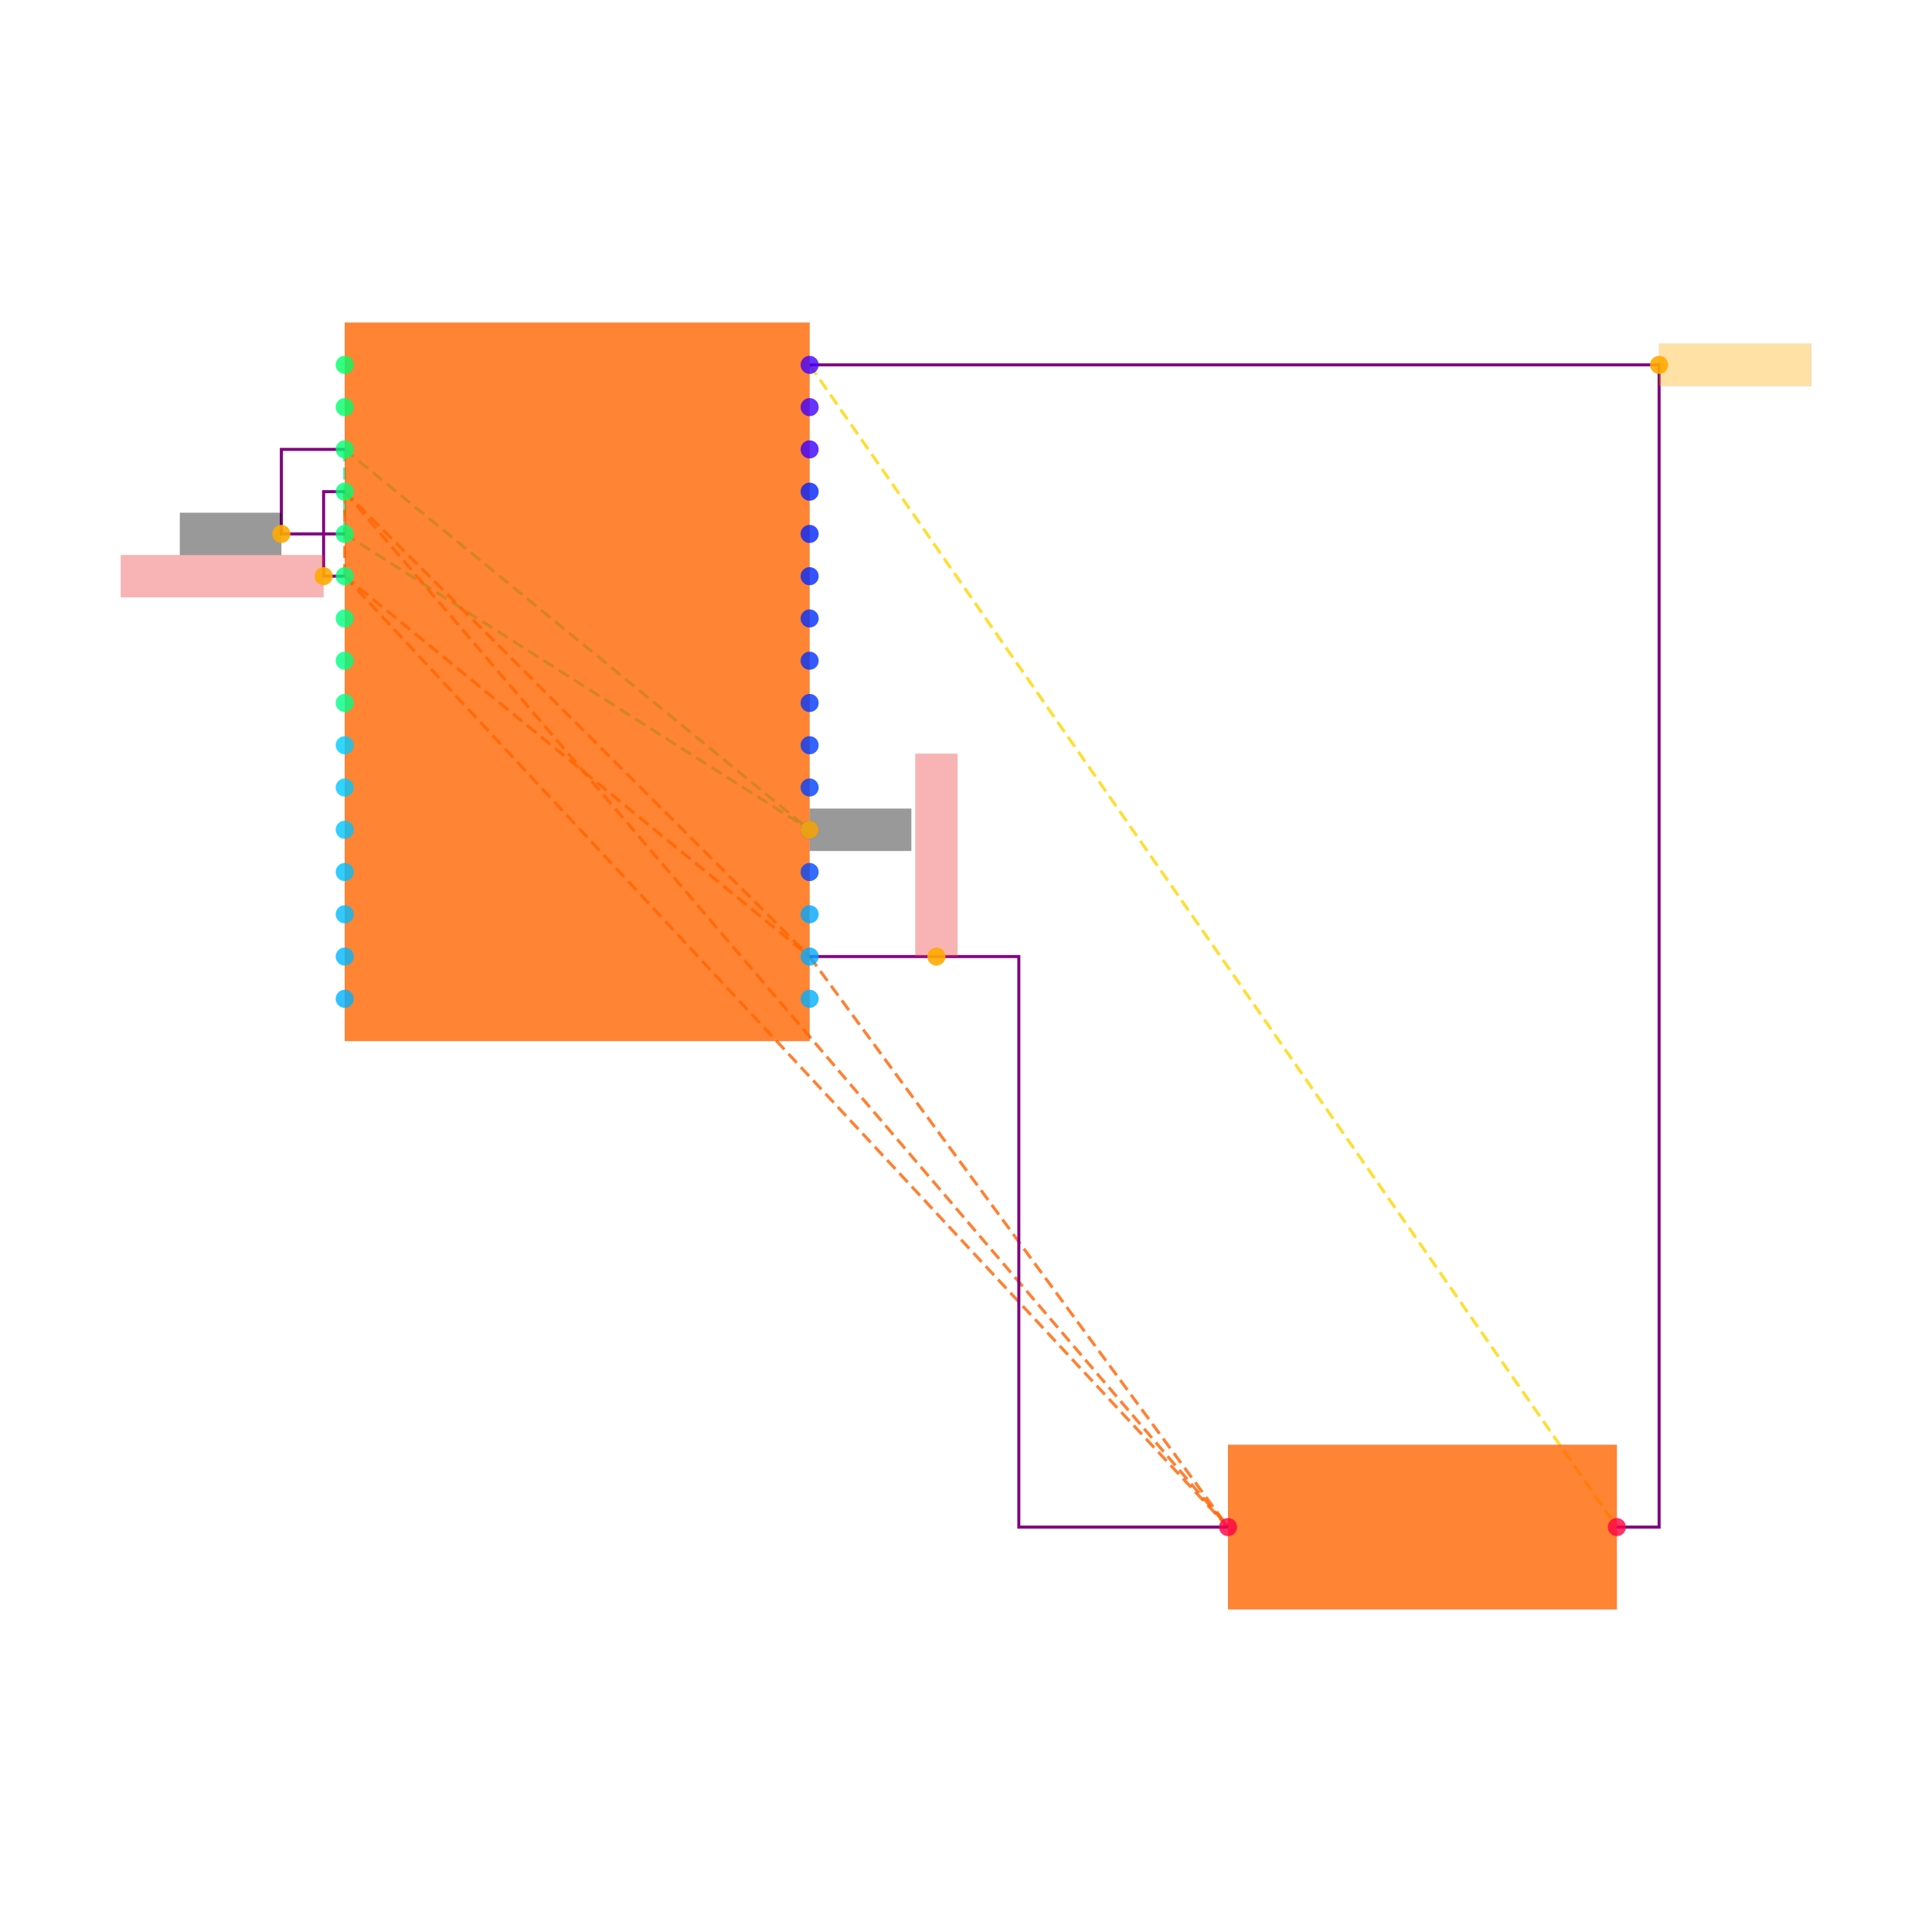
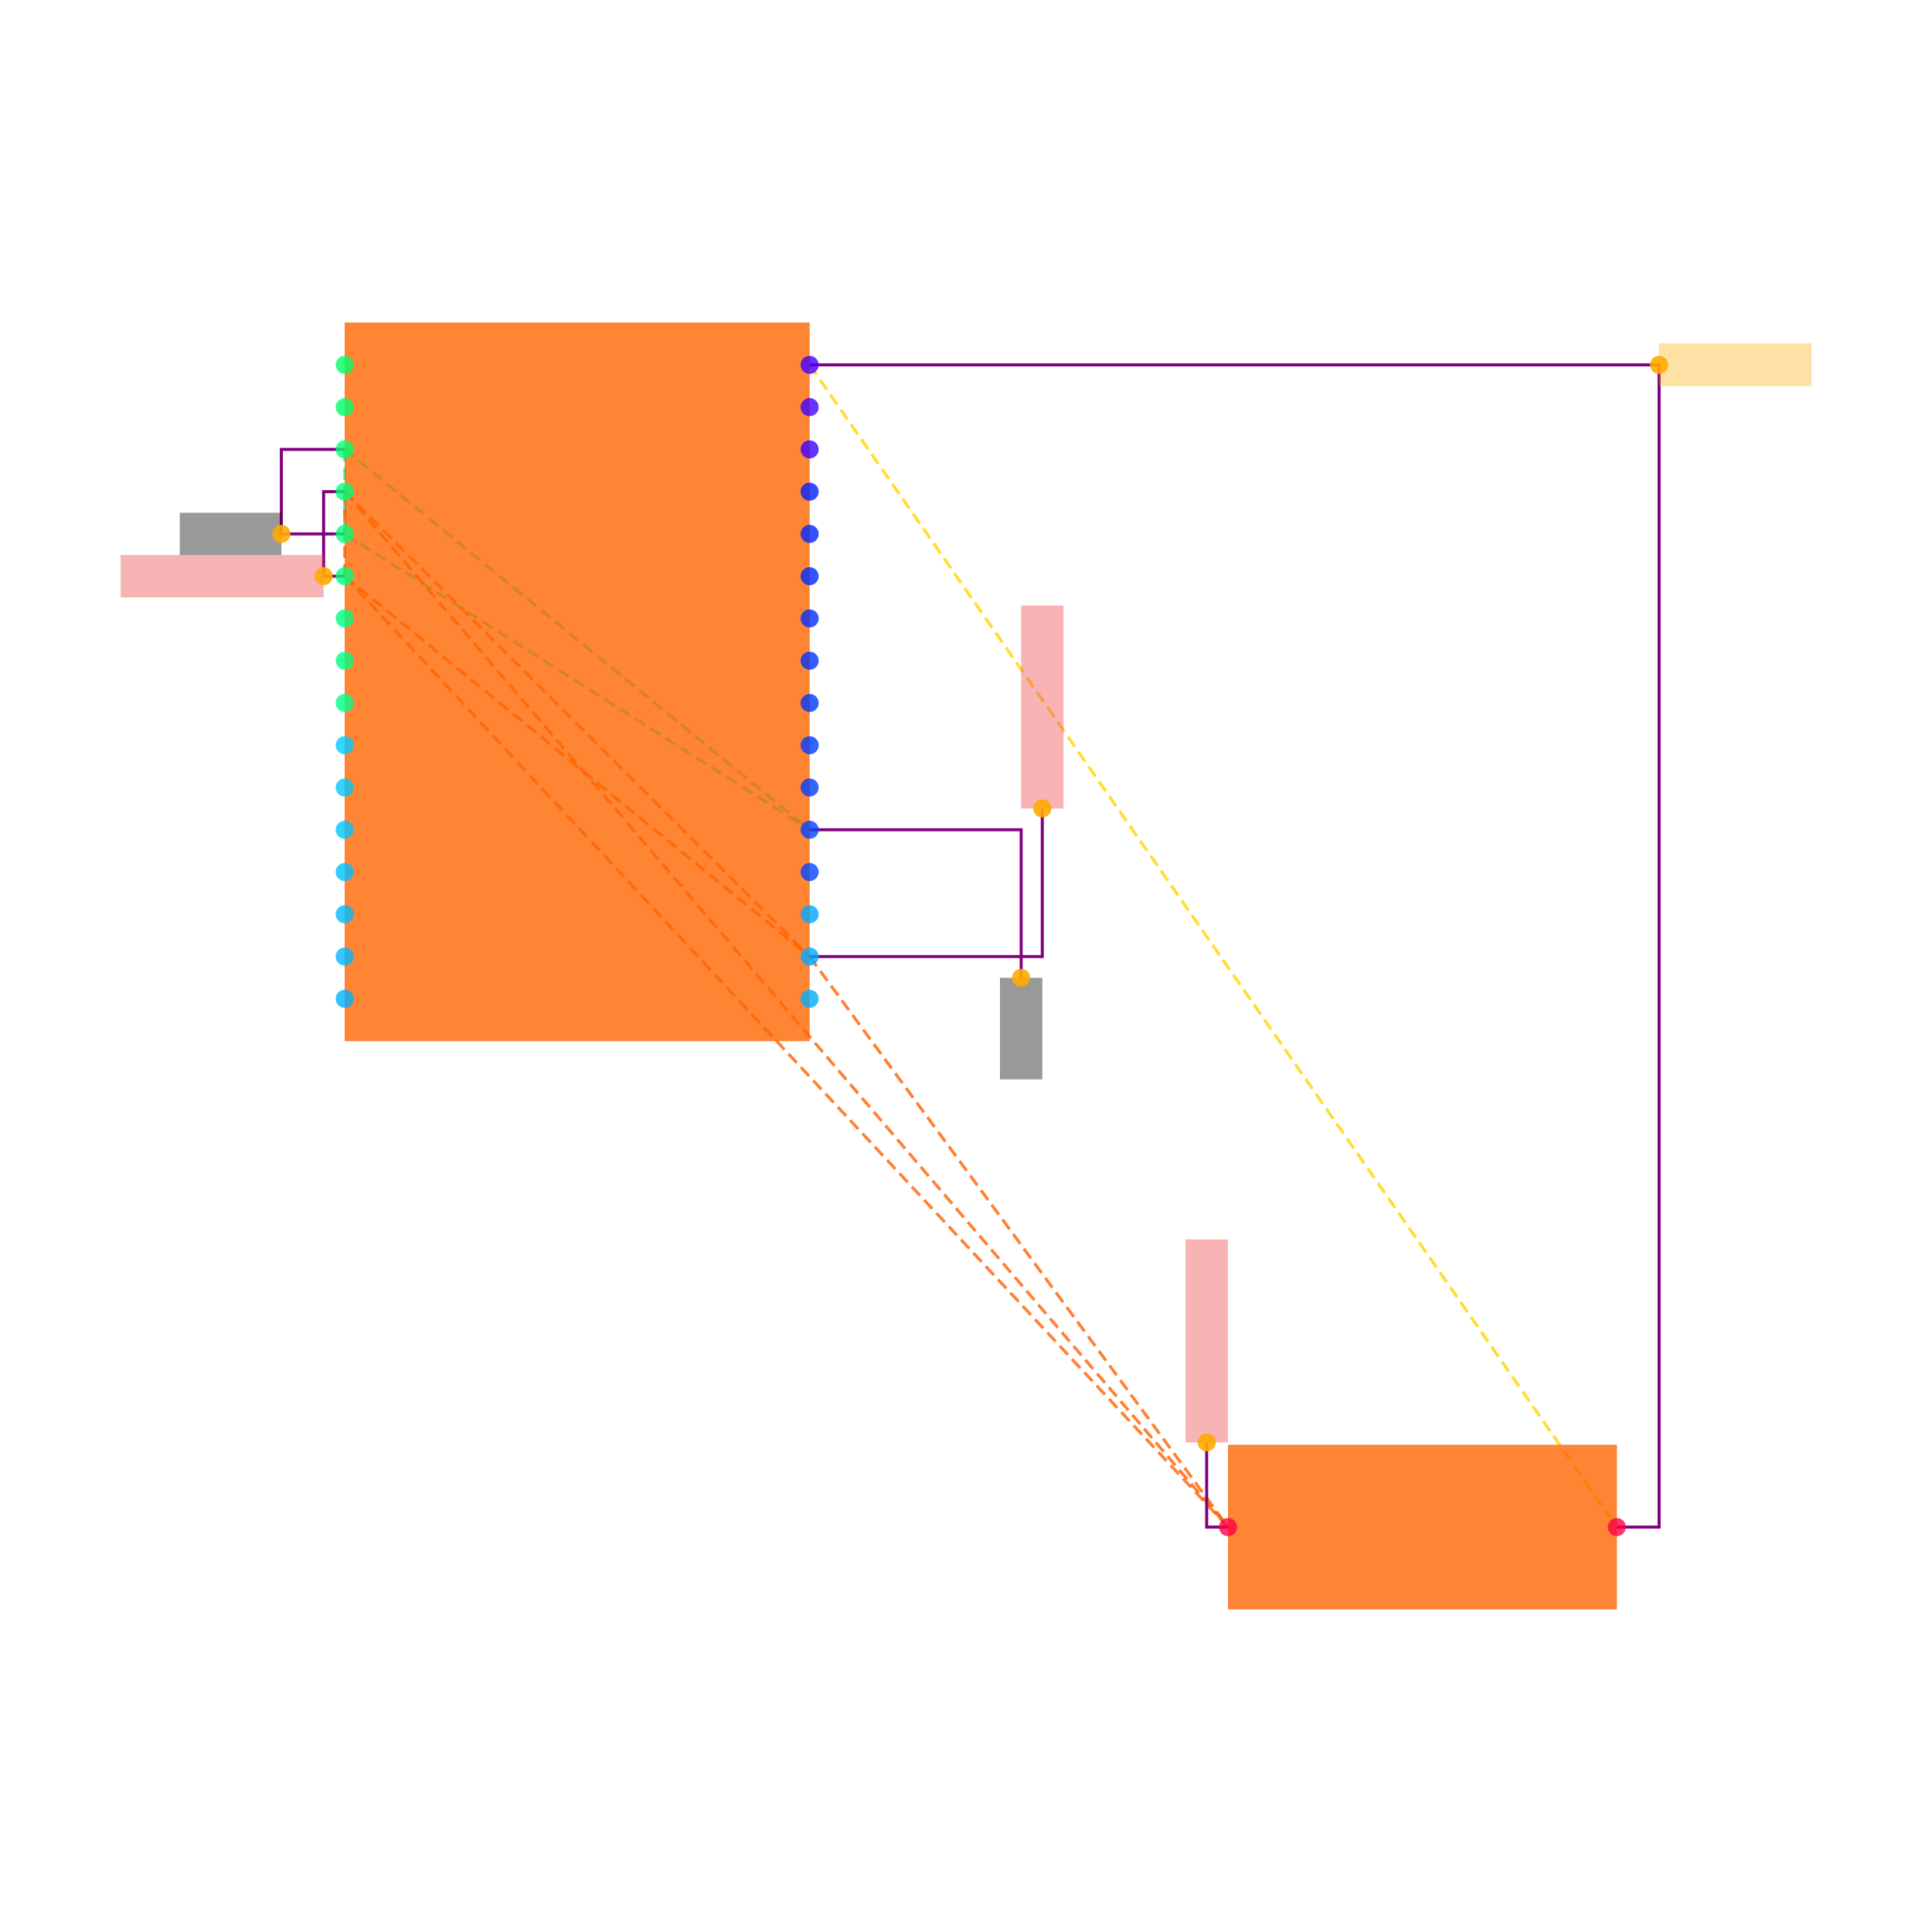
<svg xmlns="http://www.w3.org/2000/svg" width="640" height="640" viewBox="0 0 640 640">
  <rect width="100%" height="100%" fill="white" />
  <g>
    <polyline data-points="8.9,15.1 8.9,14.7" data-type="line" data-label="" points="114.2,148.869 114.2,176.869" fill="none" stroke="hsl(157, 100%, 50%, 0.8)" stroke-width="1px" stroke-dasharray="4 2" />
  </g>
  <g>
    <polyline data-points="8.9,15.1 11.1,13.3" data-type="line" data-label="" points="114.2,148.869 268.2,274.869" fill="none" stroke="hsl(157, 100%, 50%, 0.8)" stroke-width="1px" stroke-dasharray="4 2" />
  </g>
  <g>
    <polyline data-points="8.9,14.7 11.1,13.3" data-type="line" data-label="" points="114.2,176.869 268.2,274.869" fill="none" stroke="hsl(157, 100%, 50%, 0.8)" stroke-width="1px" stroke-dasharray="4 2" />
  </g>
  <g>
    <polyline data-points="8.9,14.9 8.9,14.5" data-type="line" data-label="" points="114.2,162.869 114.2,190.869" fill="none" stroke="hsl(23, 100%, 50%, 0.8)" stroke-width="1px" stroke-dasharray="4 2" />
  </g>
  <g>
    <polyline data-points="8.9,14.9 11.1,12.7" data-type="line" data-label="" points="114.2,162.869 268.2,316.869" fill="none" stroke="hsl(23, 100%, 50%, 0.8)" stroke-width="1px" stroke-dasharray="4 2" />
  </g>
  <g>
    <polyline data-points="8.9,14.9 13.08,10" data-type="line" data-label="" points="114.2,162.869 406.8,505.869" fill="none" stroke="hsl(23, 100%, 50%, 0.8)" stroke-width="1px" stroke-dasharray="4 2" />
  </g>
  <g>
    <polyline data-points="8.9,14.5 11.1,12.7" data-type="line" data-label="" points="114.2,190.869 268.2,316.869" fill="none" stroke="hsl(23, 100%, 50%, 0.8)" stroke-width="1px" stroke-dasharray="4 2" />
  </g>
  <g>
    <polyline data-points="8.9,14.5 13.08,10" data-type="line" data-label="" points="114.2,190.869 406.8,505.869" fill="none" stroke="hsl(23, 100%, 50%, 0.8)" stroke-width="1px" stroke-dasharray="4 2" />
  </g>
  <g>
    <polyline data-points="11.1,12.7 13.08,10" data-type="line" data-label="" points="268.2,316.869 406.8,505.869" fill="none" stroke="hsl(23, 100%, 50%, 0.8)" stroke-width="1px" stroke-dasharray="4 2" />
  </g>
  <g>
    <polyline data-points="11.1,15.5 14.92,10" data-type="line" data-label="" points="268.2,120.869 535.6,505.869" fill="none" stroke="hsl(50, 100%, 50%, 0.8)" stroke-width="1px" stroke-dasharray="4 2" />
  </g>
  <g>
    <polyline data-points="8.9,14.7 8.600000000000001,14.7 8.600000000000001,15.1 8.9,15.1" data-type="line" data-label="" points="114.2,176.869 93.2,176.869 93.2,148.869 114.2,148.869" fill="none" stroke="purple" stroke-width="1px" />
  </g>
  <g>
    <polyline data-points="8.9,14.5 8.8,14.5 8.8,14.9 8.9,14.9" data-type="line" data-label="" points="114.2,190.869 107.2,190.869 107.2,162.869 114.2,162.869" fill="none" stroke="purple" stroke-width="1px" />
  </g>
  <g>
-     <polyline data-points="11.1,12.7 12.09,12.7 12.09,10 13.08,10" data-type="line" data-label="" points="268.2,316.869 337.5,316.869 337.5,505.869 406.8,505.869" fill="none" stroke="purple" stroke-width="1px" />
-   </g>
-   <g>
    <polyline data-points="11.1,15.5 15.12,15.5 15.12,10 14.92,10" data-type="line" data-label="" points="268.2,120.869 549.6,120.869 549.6,505.869 535.6,505.869" fill="none" stroke="purple" stroke-width="1px" />
  </g>
  <g>
+     <polyline data-points="11.1,13.3 12.100999999999999,13.3 12.100999999999999,12.599000000000002" data-type="line" data-label="" points="268.2,274.869 338.27,274.869 338.27,323.939" fill="none" stroke="purple" stroke-width="1px" />
+   </g>
+   <g>
+     <polyline data-points="11.1,12.7 12.200999999999999,12.7 12.200999999999999,13.400999999999998" data-type="line" data-label="" points="268.2,316.869 345.27,316.869 345.27,267.799" fill="none" stroke="purple" stroke-width="1px" />
+   </g>
+   <g>
+     <polyline data-points="13.08,10 12.979000000000001,10 12.979000000000001,10.401" data-type="line" data-label="" points="406.8,505.869 399.73,505.869 399.73,477.799" fill="none" stroke="purple" stroke-width="1px" />
+   </g>
+   <g>
    <rect data-type="rect" data-label="schematic_component_0" data-x="10" data-y="14" x="114.2" y="106.869" width="154" height="238" fill="hsl(24, 100%, 50%, 0.8)" stroke="black" stroke-width="0.014" />
  </g>
  <g>
    <rect data-type="rect" data-label="schematic_component_1" data-x="14" data-y="10" x="406.8" y="478.607" width="128.8" height="54.524" fill="hsl(24, 100%, 50%, 0.8)" stroke="black" stroke-width="0.014" />
  </g>
  <g>
    <rect data-type="rect" data-label="netId: GND globalConnNetId: connectivity_net0" data-x="8.359900000000001" data-y="14.7" x="59.593" y="169.869" width="33.6" height="14" fill="#00000066" stroke="#000000" stroke-width="0.014" />
  </g>
  <g>
-     <rect data-type="rect" data-label="netId: GND globalConnNetId: connectivity_net0" data-x="11.341" data-y="13.3" x="268.27" y="267.869" width="33.6" height="14" fill="#00000066" stroke="#000000" stroke-width="0.014" />
+     <rect data-type="rect" data-label="netId: GND globalConnNetId: connectivity_net0" data-x="12.100999999999999" data-y="12.359000000000002" x="331.27" y="323.939" width="14" height="33.6" fill="#00000066" stroke="#000000" stroke-width="0.014" />
  </g>
  <g>
    <rect data-type="rect" data-label="netId: VCC_3V3 globalConnNetId: connectivity_net1" data-x="8.32" data-y="14.5" x="40" y="183.869" width="67.2" height="14" fill="#ef444466" stroke="#ef4444" stroke-width="0.014" />
  </g>
  <g>
-     <rect data-type="rect" data-label="netId: VCC_3V3 globalConnNetId: connectivity_net1" data-x="11.7" data-y="13.18" x="303.2" y="249.669" width="14" height="67.2" fill="#ef444466" stroke="#ef4444" stroke-width="0.014" />
+     <rect data-type="rect" data-label="netId: VCC_3V3 globalConnNetId: connectivity_net1" data-x="12.200999999999999" data-y="13.880999999999998" x="338.27" y="200.599" width="14" height="67.2" fill="#ef444466" stroke="#ef4444" stroke-width="0.014" />
+   </g>
+   <g>
+     <rect data-type="rect" data-label="netId: VCC_3V3 globalConnNetId: connectivity_net1" data-x="12.979000000000001" data-y="10.881" x="392.73" y="410.599" width="14" height="67.2" fill="#ef444466" stroke="#ef4444" stroke-width="0.014" />
  </g>
  <g>
    <rect data-type="rect" data-label="netId: FAULT globalConnNetId: connectivity_net2" data-x="15.479999999999999" data-y="15.5" x="549.6" y="113.869" width="50.4" height="14" fill="hsl(40, 100%, 50%, 0.35)" stroke="black" stroke-width="0.014" />
  </g>
  <g>
    <circle data-type="point" data-label="U_MCU.1 x-" data-x="8.9" data-y="15.5" cx="114.2" cy="120.869" r="3" fill="hsl(144, 100%, 50%, 0.8)" />
  </g>
  <g>
    <circle data-type="point" data-label="U_MCU.2 x-" data-x="8.9" data-y="15.3" cx="114.2" cy="134.869" r="3" fill="hsl(145, 100%, 50%, 0.8)" />
  </g>
  <g>
    <circle data-type="point" data-label="U_MCU.3 x-" data-x="8.9" data-y="15.1" cx="114.2" cy="148.869" r="3" fill="hsl(146, 100%, 50%, 0.8)" />
  </g>
  <g>
    <circle data-type="point" data-label="U_MCU.4 x-" data-x="8.9" data-y="14.9" cx="114.2" cy="162.869" r="3" fill="hsl(147, 100%, 50%, 0.8)" />
  </g>
  <g>
    <circle data-type="point" data-label="U_MCU.5 x-" data-x="8.9" data-y="14.7" cx="114.2" cy="176.869" r="3" fill="hsl(148, 100%, 50%, 0.8)" />
  </g>
  <g>
    <circle data-type="point" data-label="U_MCU.6 x-" data-x="8.9" data-y="14.5" cx="114.2" cy="190.869" r="3" fill="hsl(149, 100%, 50%, 0.8)" />
  </g>
  <g>
    <circle data-type="point" data-label="U_MCU.7 x-" data-x="8.9" data-y="14.3" cx="114.2" cy="204.869" r="3" fill="hsl(150, 100%, 50%, 0.8)" />
  </g>
  <g>
    <circle data-type="point" data-label="U_MCU.8 x-" data-x="8.9" data-y="14.1" cx="114.2" cy="218.869" r="3" fill="hsl(151, 100%, 50%, 0.8)" />
  </g>
  <g>
    <circle data-type="point" data-label="U_MCU.9 x-" data-x="8.9" data-y="13.9" cx="114.2" cy="232.869" r="3" fill="hsl(152, 100%, 50%, 0.8)" />
  </g>
  <g>
    <circle data-type="point" data-label="U_MCU.10 x-" data-x="8.9" data-y="13.700000000000001" cx="114.2" cy="246.869" r="3" fill="hsl(192, 100%, 50%, 0.8)" />
  </g>
  <g>
    <circle data-type="point" data-label="U_MCU.11 x-" data-x="8.9" data-y="13.5" cx="114.2" cy="260.869" r="3" fill="hsl(193, 100%, 50%, 0.8)" />
  </g>
  <g>
    <circle data-type="point" data-label="U_MCU.12 x-" data-x="8.9" data-y="13.3" cx="114.2" cy="274.869" r="3" fill="hsl(194, 100%, 50%, 0.8)" />
  </g>
  <g>
    <circle data-type="point" data-label="U_MCU.13 x-" data-x="8.9" data-y="13.1" cx="114.2" cy="288.869" r="3" fill="hsl(195, 100%, 50%, 0.8)" />
  </g>
  <g>
    <circle data-type="point" data-label="U_MCU.14 x-" data-x="8.9" data-y="12.9" cx="114.2" cy="302.869" r="3" fill="hsl(196, 100%, 50%, 0.8)" />
  </g>
  <g>
    <circle data-type="point" data-label="U_MCU.15 x-" data-x="8.9" data-y="12.7" cx="114.2" cy="316.869" r="3" fill="hsl(197, 100%, 50%, 0.8)" />
  </g>
  <g>
    <circle data-type="point" data-label="U_MCU.16 x-" data-x="8.9" data-y="12.5" cx="114.2" cy="330.869" r="3" fill="hsl(198, 100%, 50%, 0.8)" />
  </g>
  <g>
    <circle data-type="point" data-label="U_MCU.17 x+" data-x="11.1" data-y="12.5" cx="268.2" cy="330.869" r="3" fill="hsl(199, 100%, 50%, 0.8)" />
  </g>
  <g>
    <circle data-type="point" data-label="U_MCU.18 x+" data-x="11.1" data-y="12.7" cx="268.2" cy="316.869" r="3" fill="hsl(200, 100%, 50%, 0.8)" />
  </g>
  <g>
    <circle data-type="point" data-label="U_MCU.19 x+" data-x="11.1" data-y="12.9" cx="268.2" cy="302.869" r="3" fill="hsl(201, 100%, 50%, 0.8)" />
  </g>
  <g>
    <circle data-type="point" data-label="U_MCU.20 x+" data-x="11.1" data-y="13.1" cx="268.2" cy="288.869" r="3" fill="hsl(223, 100%, 50%, 0.8)" />
  </g>
  <g>
    <circle data-type="point" data-label="U_MCU.21 x+" data-x="11.1" data-y="13.3" cx="268.2" cy="274.869" r="3" fill="hsl(224, 100%, 50%, 0.8)" />
  </g>
  <g>
    <circle data-type="point" data-label="U_MCU.22 x+" data-x="11.1" data-y="13.5" cx="268.2" cy="260.869" r="3" fill="hsl(225, 100%, 50%, 0.8)" />
  </g>
  <g>
    <circle data-type="point" data-label="U_MCU.23 x+" data-x="11.1" data-y="13.7" cx="268.2" cy="246.869" r="3" fill="hsl(226, 100%, 50%, 0.8)" />
  </g>
  <g>
    <circle data-type="point" data-label="U_MCU.24 x+" data-x="11.1" data-y="13.9" cx="268.2" cy="232.869" r="3" fill="hsl(227, 100%, 50%, 0.8)" />
  </g>
  <g>
    <circle data-type="point" data-label="U_MCU.25 x+" data-x="11.1" data-y="14.1" cx="268.2" cy="218.869" r="3" fill="hsl(228, 100%, 50%, 0.8)" />
  </g>
  <g>
    <circle data-type="point" data-label="U_MCU.26 x+" data-x="11.1" data-y="14.299999999999999" cx="268.2" cy="204.869" r="3" fill="hsl(229, 100%, 50%, 0.8)" />
  </g>
  <g>
    <circle data-type="point" data-label="U_MCU.27 x+" data-x="11.1" data-y="14.5" cx="268.2" cy="190.869" r="3" fill="hsl(230, 100%, 50%, 0.8)" />
  </g>
  <g>
    <circle data-type="point" data-label="U_MCU.28 x+" data-x="11.1" data-y="14.7" cx="268.2" cy="176.869" r="3" fill="hsl(231, 100%, 50%, 0.8)" />
  </g>
  <g>
    <circle data-type="point" data-label="U_MCU.29 x+" data-x="11.1" data-y="14.9" cx="268.2" cy="162.869" r="3" fill="hsl(232, 100%, 50%, 0.8)" />
  </g>
  <g>
    <circle data-type="point" data-label="U_MCU.30 x+" data-x="11.1" data-y="15.1" cx="268.2" cy="148.869" r="3" fill="hsl(254, 100%, 50%, 0.8)" />
  </g>
  <g>
    <circle data-type="point" data-label="U_MCU.31 x+" data-x="11.1" data-y="15.3" cx="268.2" cy="134.869" r="3" fill="hsl(255, 100%, 50%, 0.8)" />
  </g>
  <g>
    <circle data-type="point" data-label="U_MCU.32 x+" data-x="11.1" data-y="15.5" cx="268.2" cy="120.869" r="3" fill="hsl(256, 100%, 50%, 0.8)" />
  </g>
  <g>
    <circle data-type="point" data-label="R_FAULT_PULLUP.1 x-" data-x="13.08" data-y="10" cx="406.8" cy="505.869" r="3" fill="hsl(344, 100%, 50%, 0.8)" />
  </g>
  <g>
    <circle data-type="point" data-label="R_FAULT_PULLUP.2 x+" data-x="14.92" data-y="10" cx="535.6" cy="505.869" r="3" fill="hsl(344, 100%, 50%, 0.8)" />
  </g>
  <g>
    <circle data-type="point" data-label="anchorPoint orientation: x-" data-x="8.600000000000001" data-y="14.7" cx="93.2" cy="176.869" r="3" fill="hsl(40, 100%, 50%, 0.9)" />
  </g>
  <g>
-     <circle data-type="point" data-label="anchorPoint orientation: x+" data-x="11.1" data-y="13.3" cx="268.2" cy="274.869" r="3" fill="hsl(40, 100%, 50%, 0.9)" />
+     <circle data-type="point" data-label="anchorPoint orientation: y-" data-x="12.100999999999999" data-y="12.599000000000002" cx="338.27" cy="323.939" r="3" fill="hsl(40, 100%, 50%, 0.9)" />
  </g>
  <g>
    <circle data-type="point" data-label="anchorPoint orientation: x-" data-x="8.8" data-y="14.5" cx="107.2" cy="190.869" r="3" fill="hsl(40, 100%, 50%, 0.9)" />
  </g>
  <g>
-     <circle data-type="point" data-label="anchorPoint orientation: y+" data-x="11.7" data-y="12.7" cx="310.2" cy="316.869" r="3" fill="hsl(40, 100%, 50%, 0.9)" />
+     <circle data-type="point" data-label="anchorPoint orientation: y+" data-x="12.200999999999999" data-y="13.400999999999998" cx="345.27" cy="267.799" r="3" fill="hsl(40, 100%, 50%, 0.9)" />
+   </g>
+   <g>
+     <circle data-type="point" data-label="anchorPoint orientation: y+" data-x="12.979000000000001" data-y="10.401" cx="399.73" cy="477.799" r="3" fill="hsl(40, 100%, 50%, 0.9)" />
  </g>
  <g>
    <circle data-type="point" data-label="anchorPoint orientation: x+" data-x="15.12" data-y="15.5" cx="549.6" cy="120.869" r="3" fill="hsl(40, 100%, 50%, 0.9)" />
  </g>
  <g id="crosshair" style="display: none">
    <line id="crosshair-h" y1="0" y2="640" stroke="#666" stroke-width="0.5" />
    <line id="crosshair-v" x1="0" x2="640" stroke="#666" stroke-width="0.5" />
    <text id="coordinates" font-family="monospace" font-size="12" fill="#666" />
  </g>
</svg>
